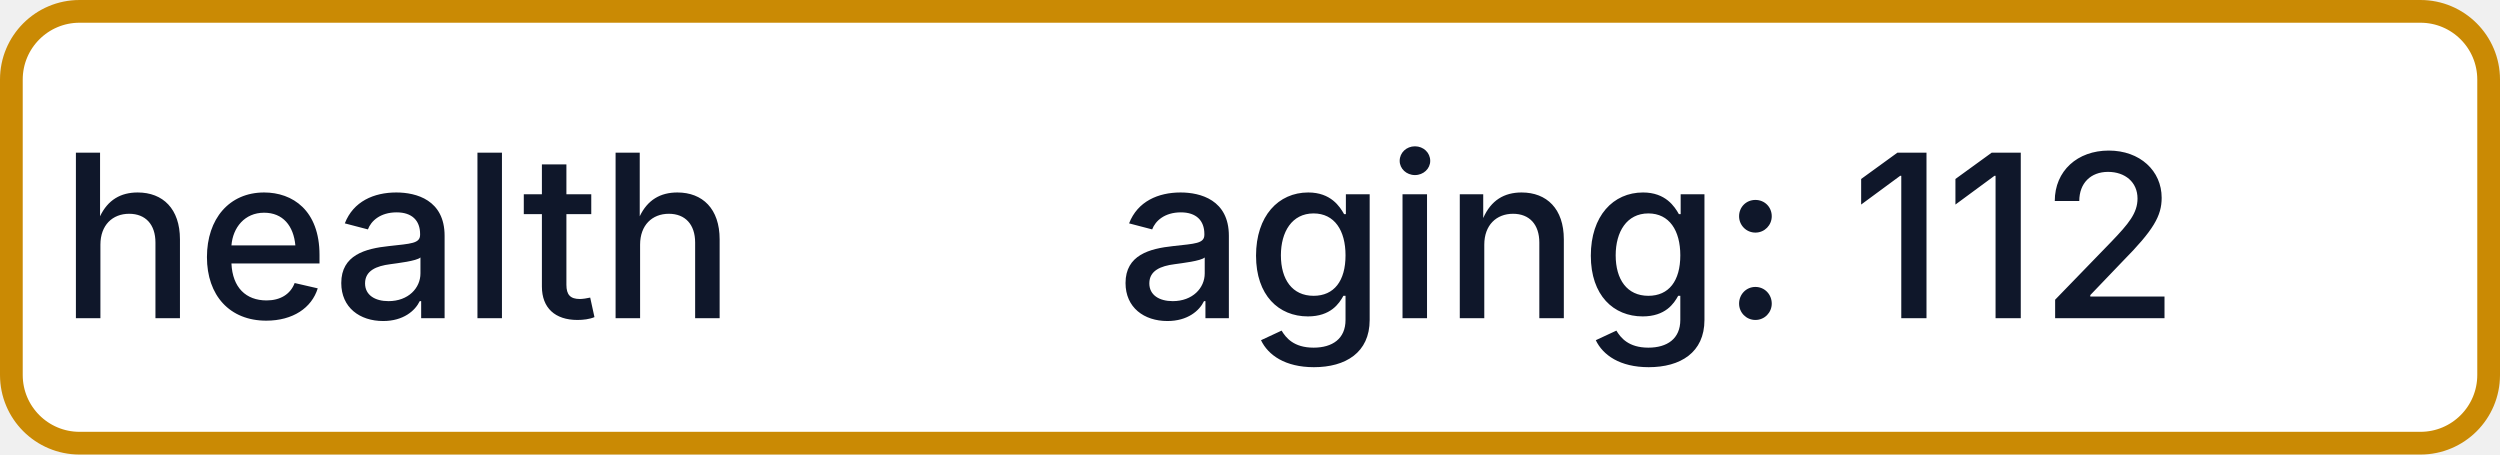
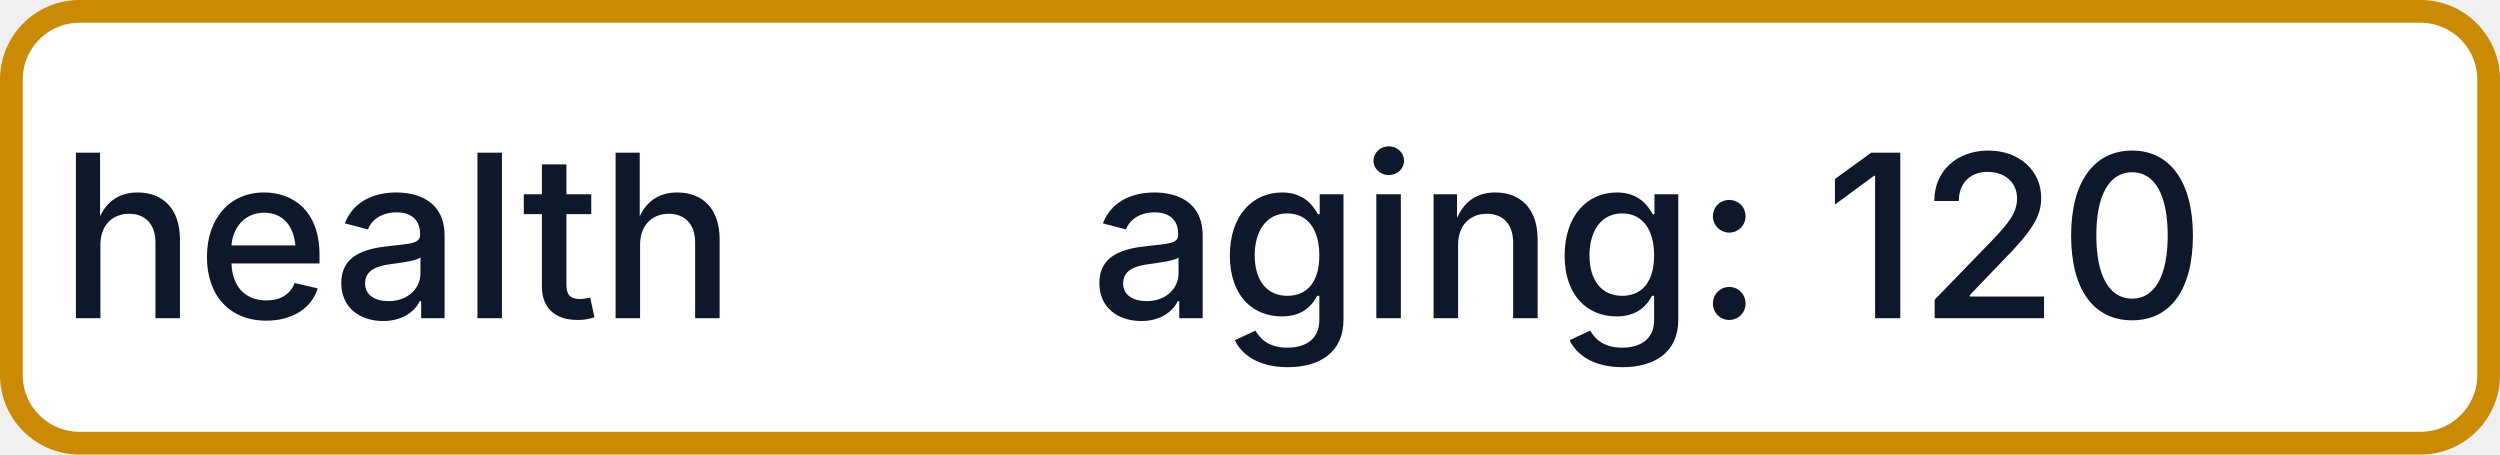
- <svg xmlns="http://www.w3.org/2000/svg" width="110" height="20" role="img" aria-label="health: aging: 112">
+ <svg xmlns="http://www.w3.org/2000/svg" width="110" height="20" role="img" aria-label="health: aging: 120">
  <rect x="0.5" y="0.5" width="109" height="19" rx="3" fill="#FFFFFF" stroke="#CA8A04" stroke-width="1" />
  <g fill="#0F172A" text-anchor="middle" font-family="-apple-system,BlinkMacSystemFont,Segoe UI,sans-serif" font-size="10" font-weight="500">
    <text x="17.5" y="14">health</text>
-     <text x="72.5" y="14" textLength="68" lengthAdjust="spacingAndGlyphs">aging: 112</text>
+     <text x="72.5" y="14" textLength="68" lengthAdjust="spacingAndGlyphs">aging: 120</text>
  </g>
</svg>
